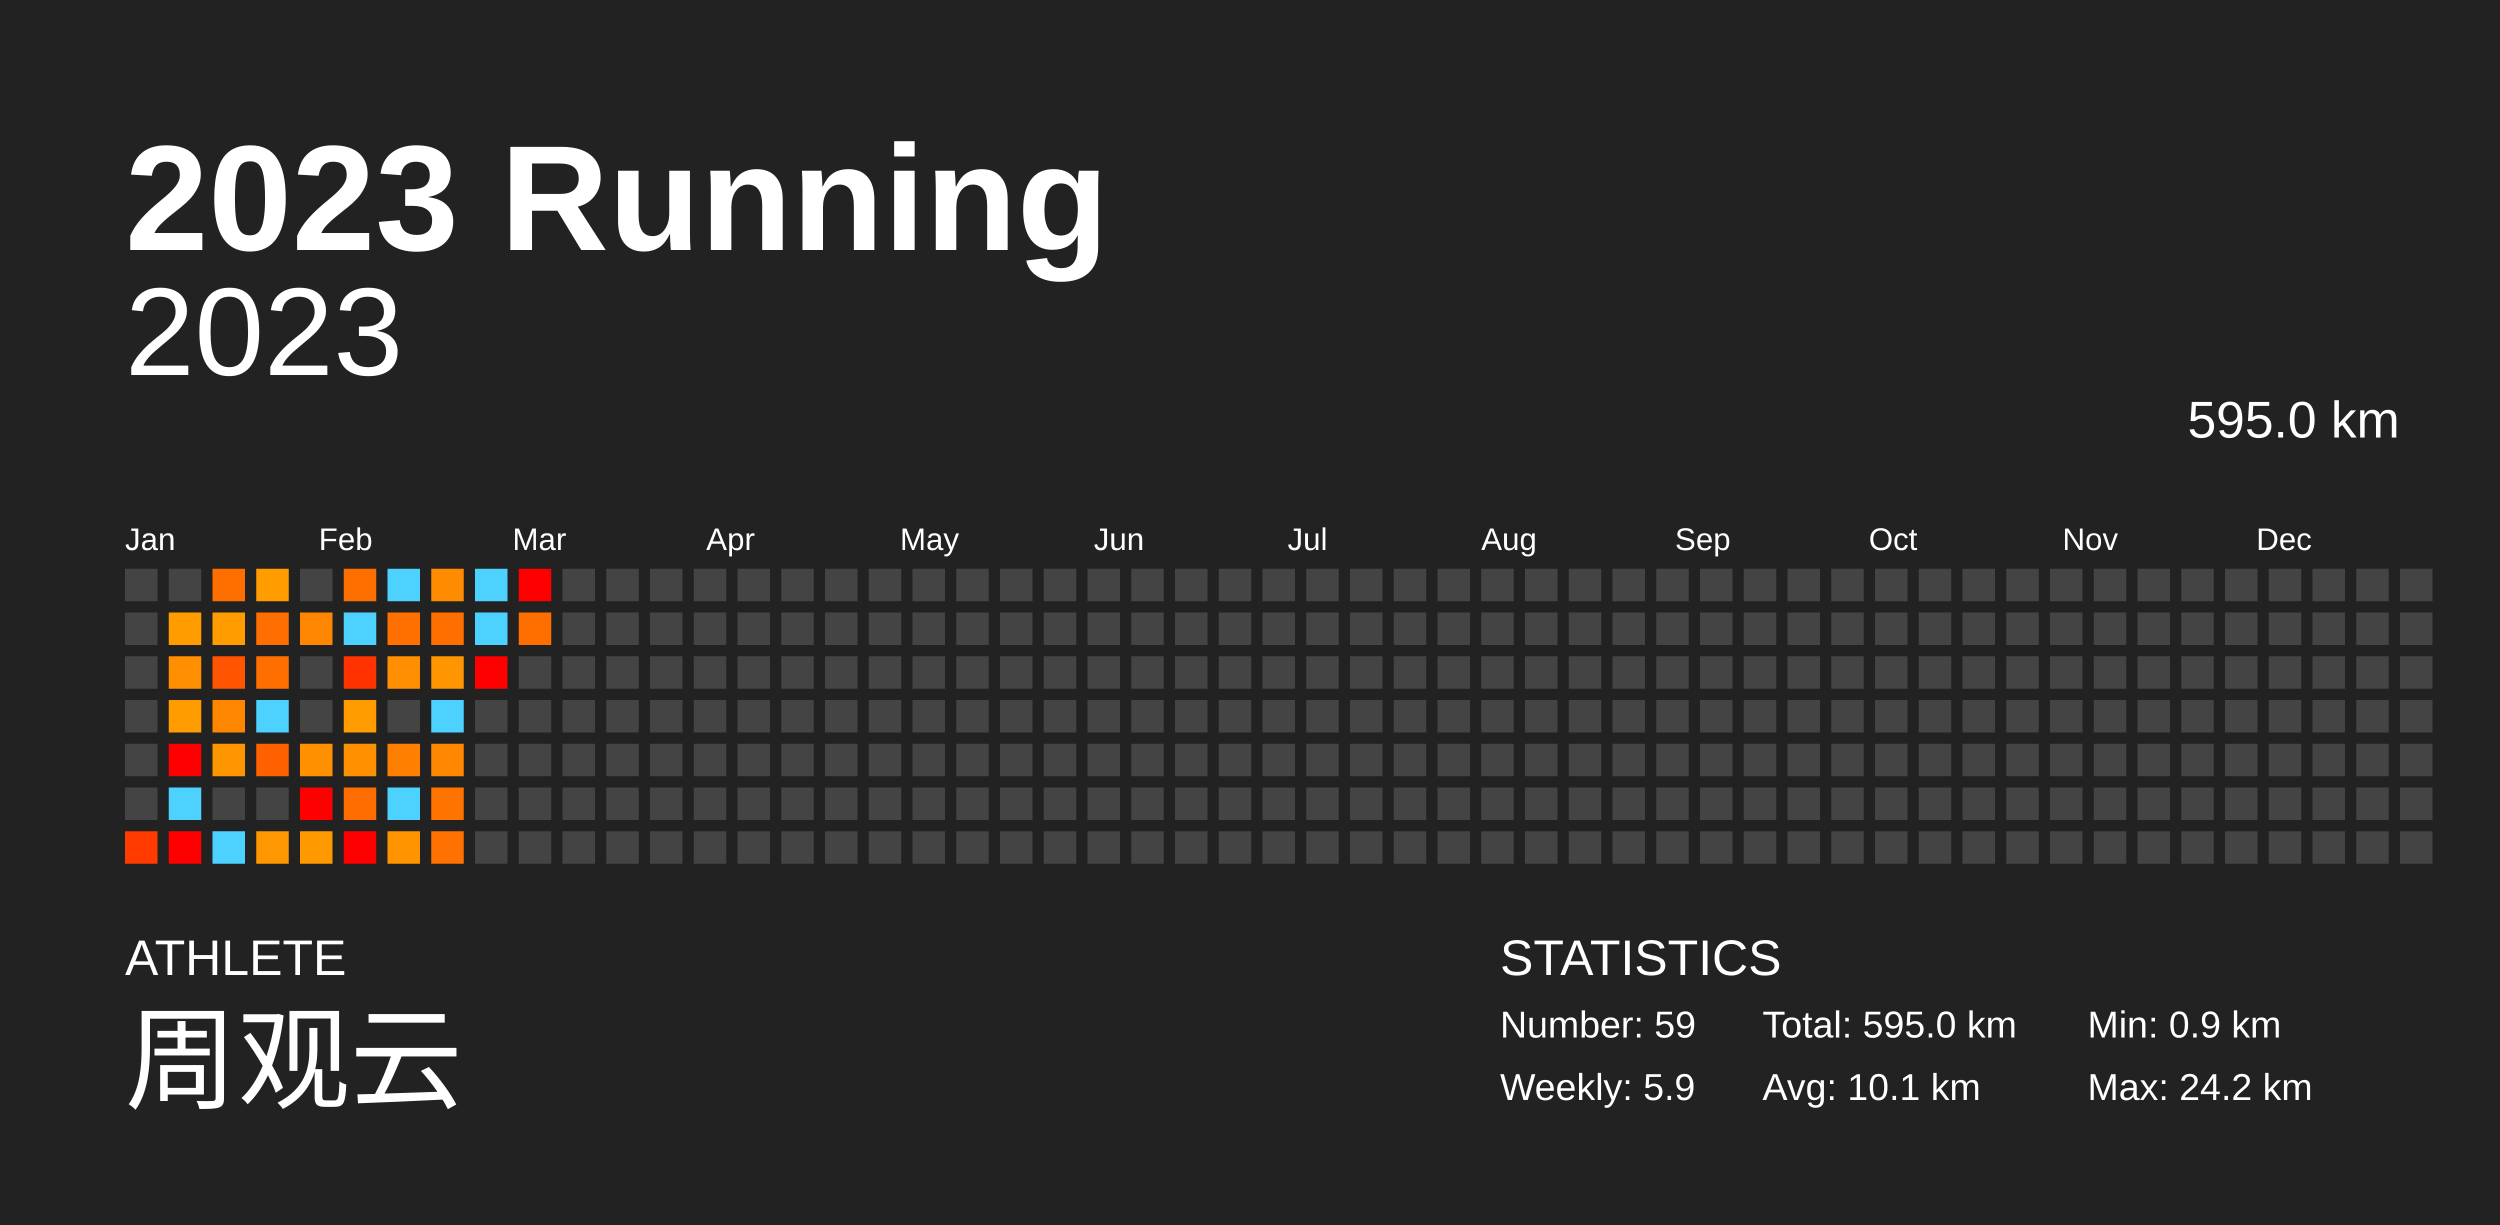
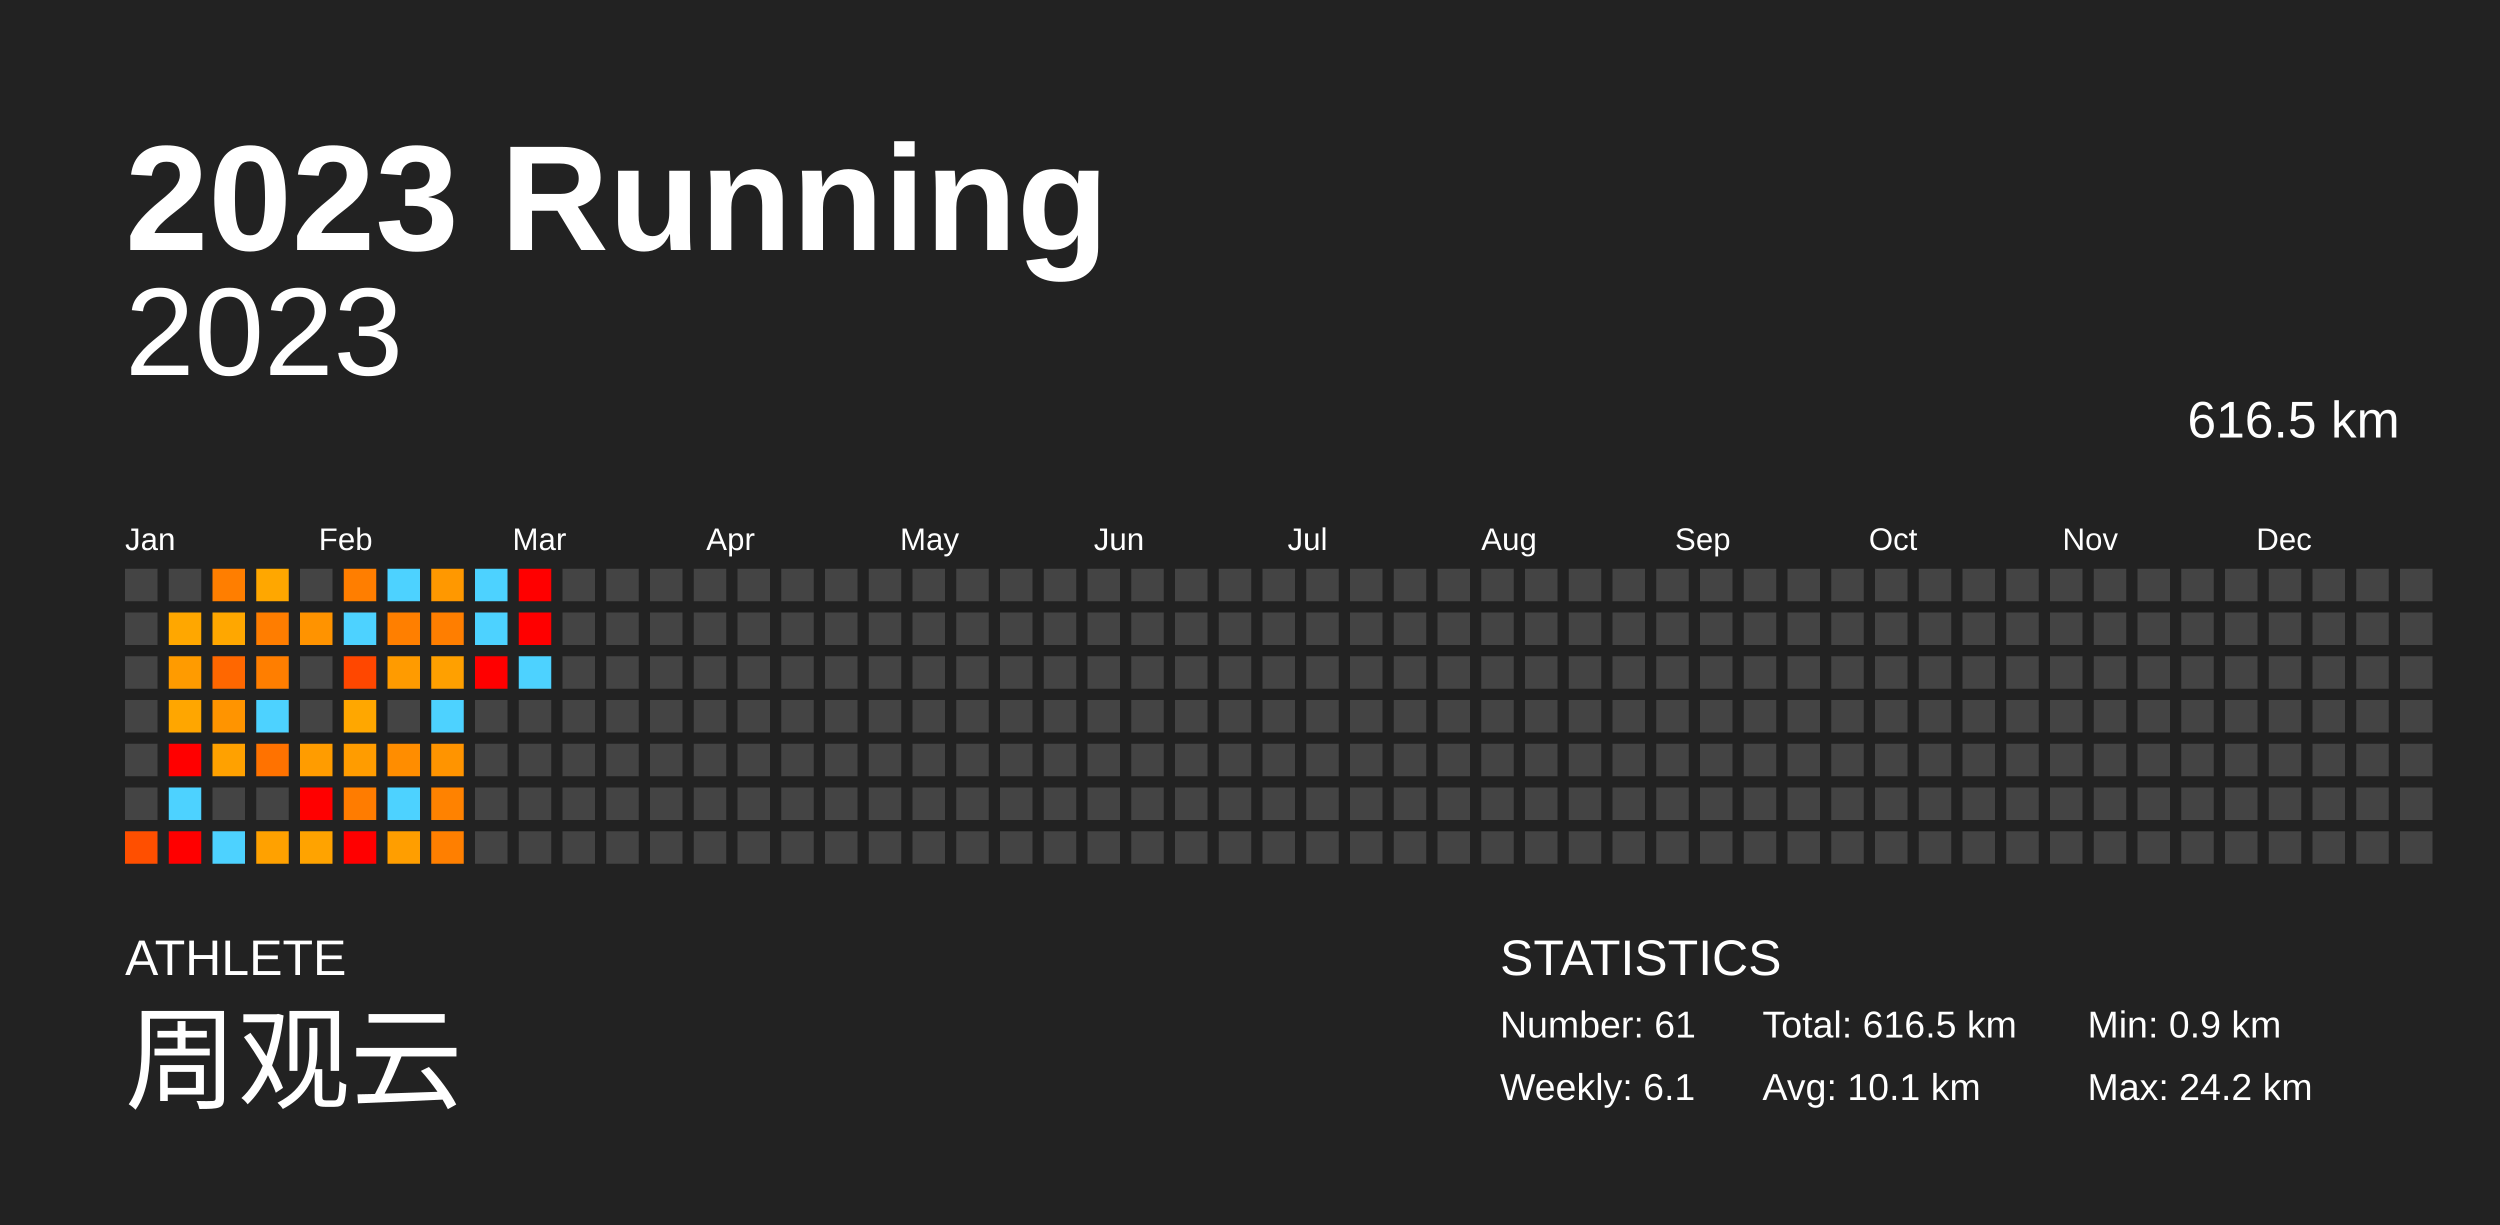
<svg xmlns="http://www.w3.org/2000/svg" baseProfile="full" height="98mm" version="1.1" viewBox="0,0,200,98" width="200mm">
  <defs />
  <rect fill="#222222" height="98" width="200" x="0" y="0" />
  <text fill="#FFFFFF" style="font-size:12px; font-family:Arial; font-weight:bold;" x="10" y="20">2023 Running</text>
  <text fill="#FFFFFF" style="font-size:4px; font-family:Arial" x="10" y="78">ATHLETE</text>
  <text fill="#FFFFFF" style="font-size:9px; font-family:Arial" x="10" y="88">周观云</text>
  <text fill="#FFFFFF" style="font-size:4px; font-family:Arial" x="120" y="78">STATISTICS</text>
-   <text fill="#FFFFFF" style="font-size:3px; font-family:Arial" x="120" y="83">Number: 59</text>
-   <text fill="#FFFFFF" style="font-size:3px; font-family:Arial" x="120" y="88">Weekly: 5.9</text>
-   <text fill="#FFFFFF" style="font-size:3px; font-family:Arial" x="141" y="83">Total: 595.0 km</text>
+   <text fill="#FFFFFF" style="font-size:3px; font-family:Arial" x="120" y="83">Number: 61</text>
+   <text fill="#FFFFFF" style="font-size:3px; font-family:Arial" x="120" y="88">Weekly: 6.1</text>
+   <text fill="#FFFFFF" style="font-size:3px; font-family:Arial" x="141" y="83">Total: 616.5 km</text>
  <text fill="#FFFFFF" style="font-size:3px; font-family:Arial" x="141" y="88">Avg: 10.1 km</text>
  <text fill="#FFFFFF" style="font-size:3px; font-family:Arial" x="167" y="83">Min: 0.9 km</text>
  <text fill="#FFFFFF" style="font-size:3px; font-family:Arial" x="167" y="88">Max: 24.2 km</text>
  <text alignment-baseline="hanging" fill="#FFFFFF" style="font-size:10.0px; font-family:Arial;" x="10" y="30">2023</text>
-   <text alignment-baseline="hanging" fill="#FFFFFF" style="font-size:4.125px; font-family:Arial;" x="175" y="35">595.0 km</text>
+   <text alignment-baseline="hanging" fill="#FFFFFF" style="font-size:4.125px; font-family:Arial;" x="175" y="35">616.5 km</text>
  <text fill="#FFFFFF" style="font-size:2.5px; font-family:Arial" x="10.0" y="44">Jan</text>
  <text fill="#FFFFFF" style="font-size:2.5px; font-family:Arial" x="25.5" y="44">Feb</text>
  <text fill="#FFFFFF" style="font-size:2.5px; font-family:Arial" x="41.0" y="44">Mar</text>
  <text fill="#FFFFFF" style="font-size:2.5px; font-family:Arial" x="56.5" y="44">Apr</text>
  <text fill="#FFFFFF" style="font-size:2.5px; font-family:Arial" x="72.0" y="44">May</text>
  <text fill="#FFFFFF" style="font-size:2.5px; font-family:Arial" x="87.5" y="44">Jun</text>
  <text fill="#FFFFFF" style="font-size:2.5px; font-family:Arial" x="103.0" y="44">Jul</text>
  <text fill="#FFFFFF" style="font-size:2.5px; font-family:Arial" x="118.5" y="44">Aug</text>
  <text fill="#FFFFFF" style="font-size:2.5px; font-family:Arial" x="134.0" y="44">Sep</text>
  <text fill="#FFFFFF" style="font-size:2.5px; font-family:Arial" x="149.5" y="44">Oct</text>
  <text fill="#FFFFFF" style="font-size:2.5px; font-family:Arial" x="165.0" y="44">Nov</text>
  <text fill="#FFFFFF" style="font-size:2.5px; font-family:Arial" x="180.5" y="44">Dec</text>
  <rect fill="#444444" height="2.6" width="2.6" x="10.0" y="45.5" />
  <rect fill="#444444" height="2.6" width="2.6" x="10.0" y="49.0" />
  <rect fill="#444444" height="2.6" width="2.6" x="10.0" y="52.5" />
  <rect fill="#444444" height="2.6" width="2.6" x="10.0" y="56.0" />
  <rect fill="#444444" height="2.6" width="2.6" x="10.0" y="59.5" />
  <rect fill="#444444" height="2.6" width="2.6" x="10.0" y="63.0" />
-   <rect fill="#ff3b00" height="2.6" width="2.6" x="10.0" y="66.5" />
+   <rect fill="#ff4f00" height="2.6" width="2.6" x="10.0" y="66.5" />
  <rect fill="#444444" height="2.6" width="2.6" x="13.5" y="45.5" />
-   <rect fill="#ff9d00" height="2.6" width="2.6" x="13.5" y="49.0" />
-   <rect fill="#ff8f00" height="2.6" width="2.6" x="13.5" y="52.5" />
-   <rect fill="#ff9c00" height="2.6" width="2.6" x="13.5" y="56.0" />
+   <rect fill="#ffa700" height="2.6" width="2.6" x="13.5" y="49.0" />
+   <rect fill="#ff9b00" height="2.6" width="2.6" x="13.5" y="52.5" />
+   <rect fill="#ffa600" height="2.6" width="2.6" x="13.5" y="56.0" />
  <rect fill="red" height="2.6" width="2.6" x="13.5" y="59.5" />
  <rect fill="#4dd2ff" height="2.6" width="2.6" x="13.5" y="63.0" />
  <rect fill="red" height="2.6" width="2.6" x="13.5" y="66.5" />
-   <rect fill="#ff6f00" height="2.6" width="2.6" x="17.0" y="45.5" />
-   <rect fill="#ff9d00" height="2.6" width="2.6" x="17.0" y="49.0" />
-   <rect fill="#ff5500" height="2.6" width="2.6" x="17.0" y="52.5" />
-   <rect fill="#ff8700" height="2.6" width="2.6" x="17.0" y="56.0" />
-   <rect fill="#ff9600" height="2.6" width="2.6" x="17.0" y="59.5" />
+   <rect fill="#ff7e00" height="2.6" width="2.6" x="17.0" y="45.5" />
+   <rect fill="#ffa700" height="2.6" width="2.6" x="17.0" y="49.0" />
+   <rect fill="#ff6700" height="2.6" width="2.6" x="17.0" y="52.5" />
+   <rect fill="#ff9400" height="2.6" width="2.6" x="17.0" y="56.0" />
+   <rect fill="#ffa100" height="2.6" width="2.6" x="17.0" y="59.5" />
  <rect fill="#444444" height="2.6" width="2.6" x="17.0" y="63.0" />
  <rect fill="#4dd2ff" height="2.6" width="2.6" x="17.0" y="66.5" />
-   <rect fill="#ff9d00" height="2.6" width="2.6" x="20.5" y="45.5" />
-   <rect fill="#ff6e00" height="2.6" width="2.6" x="20.5" y="49.0" />
-   <rect fill="#ff6f00" height="2.6" width="2.6" x="20.5" y="52.5" />
+   <rect fill="#ffa700" height="2.6" width="2.6" x="20.5" y="45.5" />
+   <rect fill="#ff7d00" height="2.6" width="2.6" x="20.5" y="49.0" />
+   <rect fill="#ff7e00" height="2.6" width="2.6" x="20.5" y="52.5" />
  <rect fill="#4dd2ff" height="2.6" width="2.6" x="20.5" y="56.0" />
-   <rect fill="#ff6100" height="2.6" width="2.6" x="20.5" y="59.5" />
+   <rect fill="#ff7200" height="2.6" width="2.6" x="20.5" y="59.5" />
  <rect fill="#444444" height="2.6" width="2.6" x="20.5" y="63.0" />
-   <rect fill="#ff9700" height="2.6" width="2.6" x="20.5" y="66.5" />
+   <rect fill="#ffa100" height="2.6" width="2.6" x="20.5" y="66.5" />
  <rect fill="#444444" height="2.6" width="2.6" x="24.0" y="45.5" />
-   <rect fill="#ff8600" height="2.6" width="2.6" x="24.0" y="49.0" />
+   <rect fill="#ff9300" height="2.6" width="2.6" x="24.0" y="49.0" />
  <rect fill="#444444" height="2.6" width="2.6" x="24.0" y="52.5" />
  <rect fill="#444444" height="2.6" width="2.6" x="24.0" y="56.0" />
-   <rect fill="#ff9100" height="2.6" width="2.6" x="24.0" y="59.5" />
+   <rect fill="#ff9c00" height="2.6" width="2.6" x="24.0" y="59.5" />
  <rect fill="red" height="2.6" width="2.6" x="24.0" y="63.0" />
-   <rect fill="#ff9900" height="2.6" width="2.6" x="24.0" y="66.5" />
-   <rect fill="#ff6f00" height="2.6" width="2.6" x="27.5" y="45.5" />
+   <rect fill="#ffa300" height="2.6" width="2.6" x="24.0" y="66.5" />
+   <rect fill="#ff7e00" height="2.6" width="2.6" x="27.5" y="45.5" />
  <rect fill="#4dd2ff" height="2.6" width="2.6" x="27.5" y="49.0" />
-   <rect fill="#ff3200" height="2.6" width="2.6" x="27.5" y="52.5" />
-   <rect fill="#ff9c00" height="2.6" width="2.6" x="27.5" y="56.0" />
-   <rect fill="#ff9100" height="2.6" width="2.6" x="27.5" y="59.5" />
-   <rect fill="#ff6c00" height="2.6" width="2.6" x="27.5" y="63.0" />
+   <rect fill="#ff4700" height="2.6" width="2.6" x="27.5" y="52.5" />
+   <rect fill="#ffa700" height="2.6" width="2.6" x="27.5" y="56.0" />
+   <rect fill="#ff9c00" height="2.6" width="2.6" x="27.5" y="59.5" />
+   <rect fill="#ff7c00" height="2.6" width="2.6" x="27.5" y="63.0" />
  <rect fill="red" height="2.6" width="2.6" x="27.5" y="66.5" />
  <rect fill="#4dd2ff" height="2.6" width="2.6" x="31.0" y="45.5" />
-   <rect fill="#ff7000" height="2.6" width="2.6" x="31.0" y="49.0" />
-   <rect fill="#ff8f00" height="2.6" width="2.6" x="31.0" y="52.5" />
+   <rect fill="#ff7f00" height="2.6" width="2.6" x="31.0" y="49.0" />
+   <rect fill="#ff9b00" height="2.6" width="2.6" x="31.0" y="52.5" />
  <rect fill="#444444" height="2.6" width="2.6" x="31.0" y="56.0" />
-   <rect fill="#ff8000" height="2.6" width="2.6" x="31.0" y="59.5" />
+   <rect fill="#ff8d00" height="2.6" width="2.6" x="31.0" y="59.5" />
  <rect fill="#4dd2ff" height="2.6" width="2.6" x="31.0" y="63.0" />
-   <rect fill="#ff9300" height="2.6" width="2.6" x="31.0" y="66.5" />
-   <rect fill="#ff8c00" height="2.6" width="2.6" x="34.5" y="45.5" />
-   <rect fill="#ff6f00" height="2.6" width="2.6" x="34.5" y="49.0" />
-   <rect fill="#ff9500" height="2.6" width="2.6" x="34.5" y="52.5" />
+   <rect fill="#ff9e00" height="2.6" width="2.6" x="31.0" y="66.5" />
+   <rect fill="#ff9800" height="2.6" width="2.6" x="34.5" y="45.5" />
+   <rect fill="#ff7e00" height="2.6" width="2.6" x="34.5" y="49.0" />
+   <rect fill="#ffa000" height="2.6" width="2.6" x="34.5" y="52.5" />
  <rect fill="#4dd2ff" height="2.6" width="2.6" x="34.5" y="56.0" />
-   <rect fill="#ff8800" height="2.6" width="2.6" x="34.5" y="59.5" />
-   <rect fill="#ff7300" height="2.6" width="2.6" x="34.5" y="63.0" />
-   <rect fill="#ff7100" height="2.6" width="2.6" x="34.5" y="66.5" />
+   <rect fill="#ff9400" height="2.6" width="2.6" x="34.5" y="59.5" />
+   <rect fill="#ff8200" height="2.6" width="2.6" x="34.5" y="63.0" />
+   <rect fill="#ff7f00" height="2.6" width="2.6" x="34.5" y="66.5" />
  <rect fill="#4dd2ff" height="2.6" width="2.6" x="38.0" y="45.5" />
  <rect fill="#4dd2ff" height="2.6" width="2.6" x="38.0" y="49.0" />
  <rect fill="red" height="2.6" width="2.6" x="38.0" y="52.5" />
  <rect fill="#444444" height="2.6" width="2.6" x="38.0" y="56.0" />
  <rect fill="#444444" height="2.6" width="2.6" x="38.0" y="59.5" />
  <rect fill="#444444" height="2.6" width="2.6" x="38.0" y="63.0" />
  <rect fill="#444444" height="2.6" width="2.6" x="38.0" y="66.5" />
  <rect fill="red" height="2.6" width="2.6" x="41.5" y="45.5" />
-   <rect fill="#ff6f00" height="2.6" width="2.6" x="41.5" y="49.0" />
-   <rect fill="#444444" height="2.6" width="2.6" x="41.5" y="52.5" />
+   <rect fill="red" height="2.6" width="2.6" x="41.5" y="49.0" />
+   <rect fill="#4dd2ff" height="2.6" width="2.6" x="41.5" y="52.5" />
  <rect fill="#444444" height="2.6" width="2.6" x="41.5" y="56.0" />
  <rect fill="#444444" height="2.6" width="2.6" x="41.5" y="59.5" />
  <rect fill="#444444" height="2.6" width="2.6" x="41.5" y="63.0" />
  <rect fill="#444444" height="2.6" width="2.6" x="41.5" y="66.5" />
  <rect fill="#444444" height="2.6" width="2.6" x="45.0" y="45.5" />
  <rect fill="#444444" height="2.6" width="2.6" x="45.0" y="49.0" />
  <rect fill="#444444" height="2.6" width="2.6" x="45.0" y="52.5" />
  <rect fill="#444444" height="2.6" width="2.6" x="45.0" y="56.0" />
  <rect fill="#444444" height="2.6" width="2.6" x="45.0" y="59.5" />
  <rect fill="#444444" height="2.6" width="2.6" x="45.0" y="63.0" />
  <rect fill="#444444" height="2.6" width="2.6" x="45.0" y="66.5" />
  <rect fill="#444444" height="2.6" width="2.6" x="48.5" y="45.5" />
  <rect fill="#444444" height="2.6" width="2.6" x="48.5" y="49.0" />
  <rect fill="#444444" height="2.6" width="2.6" x="48.5" y="52.5" />
  <rect fill="#444444" height="2.6" width="2.6" x="48.5" y="56.0" />
  <rect fill="#444444" height="2.6" width="2.6" x="48.5" y="59.5" />
  <rect fill="#444444" height="2.6" width="2.6" x="48.5" y="63.0" />
  <rect fill="#444444" height="2.6" width="2.6" x="48.5" y="66.5" />
  <rect fill="#444444" height="2.6" width="2.6" x="52.0" y="45.5" />
  <rect fill="#444444" height="2.6" width="2.6" x="52.0" y="49.0" />
  <rect fill="#444444" height="2.6" width="2.6" x="52.0" y="52.5" />
  <rect fill="#444444" height="2.6" width="2.6" x="52.0" y="56.0" />
  <rect fill="#444444" height="2.6" width="2.6" x="52.0" y="59.5" />
  <rect fill="#444444" height="2.6" width="2.6" x="52.0" y="63.0" />
  <rect fill="#444444" height="2.6" width="2.6" x="52.0" y="66.5" />
  <rect fill="#444444" height="2.6" width="2.6" x="55.5" y="45.5" />
  <rect fill="#444444" height="2.6" width="2.6" x="55.5" y="49.0" />
  <rect fill="#444444" height="2.6" width="2.6" x="55.5" y="52.5" />
  <rect fill="#444444" height="2.6" width="2.6" x="55.5" y="56.0" />
  <rect fill="#444444" height="2.6" width="2.6" x="55.5" y="59.5" />
  <rect fill="#444444" height="2.6" width="2.6" x="55.5" y="63.0" />
  <rect fill="#444444" height="2.6" width="2.6" x="55.5" y="66.5" />
  <rect fill="#444444" height="2.6" width="2.6" x="59.0" y="45.5" />
  <rect fill="#444444" height="2.6" width="2.6" x="59.0" y="49.0" />
  <rect fill="#444444" height="2.6" width="2.6" x="59.0" y="52.5" />
  <rect fill="#444444" height="2.6" width="2.6" x="59.0" y="56.0" />
  <rect fill="#444444" height="2.6" width="2.6" x="59.0" y="59.5" />
  <rect fill="#444444" height="2.6" width="2.6" x="59.0" y="63.0" />
  <rect fill="#444444" height="2.6" width="2.6" x="59.0" y="66.5" />
  <rect fill="#444444" height="2.6" width="2.6" x="62.5" y="45.5" />
  <rect fill="#444444" height="2.6" width="2.6" x="62.5" y="49.0" />
  <rect fill="#444444" height="2.6" width="2.6" x="62.5" y="52.5" />
  <rect fill="#444444" height="2.6" width="2.6" x="62.5" y="56.0" />
  <rect fill="#444444" height="2.6" width="2.6" x="62.5" y="59.5" />
  <rect fill="#444444" height="2.6" width="2.6" x="62.5" y="63.0" />
  <rect fill="#444444" height="2.6" width="2.6" x="62.5" y="66.5" />
  <rect fill="#444444" height="2.6" width="2.6" x="66.0" y="45.5" />
  <rect fill="#444444" height="2.6" width="2.6" x="66.0" y="49.0" />
  <rect fill="#444444" height="2.6" width="2.6" x="66.0" y="52.5" />
  <rect fill="#444444" height="2.6" width="2.6" x="66.0" y="56.0" />
  <rect fill="#444444" height="2.6" width="2.6" x="66.0" y="59.5" />
  <rect fill="#444444" height="2.6" width="2.6" x="66.0" y="63.0" />
  <rect fill="#444444" height="2.6" width="2.6" x="66.0" y="66.5" />
  <rect fill="#444444" height="2.6" width="2.6" x="69.5" y="45.5" />
  <rect fill="#444444" height="2.6" width="2.6" x="69.5" y="49.0" />
  <rect fill="#444444" height="2.6" width="2.6" x="69.5" y="52.5" />
  <rect fill="#444444" height="2.6" width="2.6" x="69.5" y="56.0" />
  <rect fill="#444444" height="2.6" width="2.6" x="69.5" y="59.5" />
  <rect fill="#444444" height="2.6" width="2.6" x="69.5" y="63.0" />
  <rect fill="#444444" height="2.6" width="2.6" x="69.5" y="66.5" />
  <rect fill="#444444" height="2.6" width="2.6" x="73.0" y="45.5" />
  <rect fill="#444444" height="2.6" width="2.6" x="73.0" y="49.0" />
  <rect fill="#444444" height="2.6" width="2.6" x="73.0" y="52.5" />
  <rect fill="#444444" height="2.6" width="2.6" x="73.0" y="56.0" />
  <rect fill="#444444" height="2.6" width="2.6" x="73.0" y="59.5" />
  <rect fill="#444444" height="2.6" width="2.6" x="73.0" y="63.0" />
  <rect fill="#444444" height="2.6" width="2.6" x="73.0" y="66.5" />
  <rect fill="#444444" height="2.6" width="2.6" x="76.5" y="45.5" />
  <rect fill="#444444" height="2.6" width="2.6" x="76.5" y="49.0" />
  <rect fill="#444444" height="2.6" width="2.6" x="76.5" y="52.5" />
  <rect fill="#444444" height="2.6" width="2.6" x="76.5" y="56.0" />
  <rect fill="#444444" height="2.6" width="2.6" x="76.5" y="59.5" />
  <rect fill="#444444" height="2.6" width="2.6" x="76.5" y="63.0" />
  <rect fill="#444444" height="2.6" width="2.6" x="76.5" y="66.5" />
  <rect fill="#444444" height="2.6" width="2.6" x="80.0" y="45.5" />
  <rect fill="#444444" height="2.6" width="2.6" x="80.0" y="49.0" />
  <rect fill="#444444" height="2.6" width="2.6" x="80.0" y="52.5" />
  <rect fill="#444444" height="2.6" width="2.6" x="80.0" y="56.0" />
  <rect fill="#444444" height="2.6" width="2.6" x="80.0" y="59.5" />
  <rect fill="#444444" height="2.6" width="2.6" x="80.0" y="63.0" />
  <rect fill="#444444" height="2.6" width="2.6" x="80.0" y="66.5" />
  <rect fill="#444444" height="2.6" width="2.6" x="83.5" y="45.5" />
  <rect fill="#444444" height="2.6" width="2.6" x="83.5" y="49.0" />
  <rect fill="#444444" height="2.6" width="2.6" x="83.5" y="52.5" />
  <rect fill="#444444" height="2.6" width="2.6" x="83.5" y="56.0" />
  <rect fill="#444444" height="2.6" width="2.6" x="83.5" y="59.5" />
  <rect fill="#444444" height="2.6" width="2.6" x="83.5" y="63.0" />
  <rect fill="#444444" height="2.6" width="2.6" x="83.5" y="66.5" />
  <rect fill="#444444" height="2.6" width="2.6" x="87.0" y="45.5" />
  <rect fill="#444444" height="2.6" width="2.6" x="87.0" y="49.0" />
  <rect fill="#444444" height="2.6" width="2.6" x="87.0" y="52.5" />
  <rect fill="#444444" height="2.6" width="2.6" x="87.0" y="56.0" />
  <rect fill="#444444" height="2.6" width="2.6" x="87.0" y="59.5" />
  <rect fill="#444444" height="2.6" width="2.6" x="87.0" y="63.0" />
  <rect fill="#444444" height="2.6" width="2.6" x="87.0" y="66.5" />
  <rect fill="#444444" height="2.6" width="2.6" x="90.5" y="45.5" />
  <rect fill="#444444" height="2.6" width="2.6" x="90.5" y="49.0" />
  <rect fill="#444444" height="2.6" width="2.6" x="90.5" y="52.5" />
  <rect fill="#444444" height="2.6" width="2.6" x="90.5" y="56.0" />
  <rect fill="#444444" height="2.6" width="2.6" x="90.5" y="59.5" />
  <rect fill="#444444" height="2.6" width="2.6" x="90.5" y="63.0" />
  <rect fill="#444444" height="2.6" width="2.6" x="90.5" y="66.5" />
  <rect fill="#444444" height="2.6" width="2.6" x="94.0" y="45.5" />
  <rect fill="#444444" height="2.6" width="2.6" x="94.0" y="49.0" />
  <rect fill="#444444" height="2.6" width="2.6" x="94.0" y="52.5" />
  <rect fill="#444444" height="2.6" width="2.6" x="94.0" y="56.0" />
  <rect fill="#444444" height="2.6" width="2.6" x="94.0" y="59.5" />
  <rect fill="#444444" height="2.6" width="2.6" x="94.0" y="63.0" />
  <rect fill="#444444" height="2.6" width="2.6" x="94.0" y="66.5" />
  <rect fill="#444444" height="2.6" width="2.6" x="97.5" y="45.5" />
  <rect fill="#444444" height="2.6" width="2.6" x="97.5" y="49.0" />
  <rect fill="#444444" height="2.6" width="2.6" x="97.5" y="52.5" />
  <rect fill="#444444" height="2.6" width="2.6" x="97.5" y="56.0" />
  <rect fill="#444444" height="2.6" width="2.6" x="97.5" y="59.5" />
  <rect fill="#444444" height="2.6" width="2.6" x="97.5" y="63.0" />
  <rect fill="#444444" height="2.6" width="2.6" x="97.5" y="66.5" />
  <rect fill="#444444" height="2.6" width="2.6" x="101.0" y="45.5" />
  <rect fill="#444444" height="2.6" width="2.6" x="101.0" y="49.0" />
  <rect fill="#444444" height="2.6" width="2.6" x="101.0" y="52.5" />
  <rect fill="#444444" height="2.6" width="2.6" x="101.0" y="56.0" />
  <rect fill="#444444" height="2.6" width="2.6" x="101.0" y="59.5" />
  <rect fill="#444444" height="2.6" width="2.6" x="101.0" y="63.0" />
  <rect fill="#444444" height="2.6" width="2.6" x="101.0" y="66.5" />
  <rect fill="#444444" height="2.6" width="2.6" x="104.5" y="45.5" />
  <rect fill="#444444" height="2.6" width="2.6" x="104.5" y="49.0" />
  <rect fill="#444444" height="2.6" width="2.6" x="104.5" y="52.5" />
  <rect fill="#444444" height="2.6" width="2.6" x="104.5" y="56.0" />
  <rect fill="#444444" height="2.6" width="2.6" x="104.5" y="59.5" />
  <rect fill="#444444" height="2.6" width="2.6" x="104.5" y="63.0" />
  <rect fill="#444444" height="2.6" width="2.6" x="104.5" y="66.5" />
  <rect fill="#444444" height="2.6" width="2.6" x="108.0" y="45.5" />
  <rect fill="#444444" height="2.6" width="2.6" x="108.0" y="49.0" />
  <rect fill="#444444" height="2.6" width="2.6" x="108.0" y="52.5" />
  <rect fill="#444444" height="2.6" width="2.6" x="108.0" y="56.0" />
  <rect fill="#444444" height="2.6" width="2.6" x="108.0" y="59.5" />
  <rect fill="#444444" height="2.6" width="2.6" x="108.0" y="63.0" />
  <rect fill="#444444" height="2.6" width="2.6" x="108.0" y="66.5" />
  <rect fill="#444444" height="2.6" width="2.6" x="111.5" y="45.5" />
  <rect fill="#444444" height="2.6" width="2.6" x="111.5" y="49.0" />
  <rect fill="#444444" height="2.6" width="2.6" x="111.5" y="52.5" />
  <rect fill="#444444" height="2.6" width="2.6" x="111.5" y="56.0" />
  <rect fill="#444444" height="2.6" width="2.6" x="111.5" y="59.5" />
  <rect fill="#444444" height="2.6" width="2.6" x="111.5" y="63.0" />
  <rect fill="#444444" height="2.6" width="2.6" x="111.5" y="66.5" />
  <rect fill="#444444" height="2.6" width="2.6" x="115.0" y="45.5" />
  <rect fill="#444444" height="2.6" width="2.6" x="115.0" y="49.0" />
  <rect fill="#444444" height="2.6" width="2.6" x="115.0" y="52.5" />
  <rect fill="#444444" height="2.6" width="2.6" x="115.0" y="56.0" />
  <rect fill="#444444" height="2.6" width="2.6" x="115.0" y="59.5" />
  <rect fill="#444444" height="2.6" width="2.6" x="115.0" y="63.0" />
  <rect fill="#444444" height="2.6" width="2.6" x="115.0" y="66.5" />
  <rect fill="#444444" height="2.6" width="2.6" x="118.5" y="45.5" />
  <rect fill="#444444" height="2.6" width="2.6" x="118.5" y="49.0" />
  <rect fill="#444444" height="2.6" width="2.6" x="118.5" y="52.5" />
  <rect fill="#444444" height="2.6" width="2.6" x="118.5" y="56.0" />
  <rect fill="#444444" height="2.6" width="2.6" x="118.5" y="59.5" />
  <rect fill="#444444" height="2.6" width="2.6" x="118.5" y="63.0" />
  <rect fill="#444444" height="2.6" width="2.6" x="118.5" y="66.5" />
  <rect fill="#444444" height="2.6" width="2.6" x="122.0" y="45.5" />
  <rect fill="#444444" height="2.6" width="2.6" x="122.0" y="49.0" />
  <rect fill="#444444" height="2.6" width="2.6" x="122.0" y="52.5" />
  <rect fill="#444444" height="2.6" width="2.6" x="122.0" y="56.0" />
  <rect fill="#444444" height="2.6" width="2.6" x="122.0" y="59.5" />
  <rect fill="#444444" height="2.6" width="2.6" x="122.0" y="63.0" />
  <rect fill="#444444" height="2.6" width="2.6" x="122.0" y="66.5" />
  <rect fill="#444444" height="2.6" width="2.6" x="125.5" y="45.5" />
  <rect fill="#444444" height="2.6" width="2.6" x="125.5" y="49.0" />
  <rect fill="#444444" height="2.6" width="2.6" x="125.5" y="52.5" />
  <rect fill="#444444" height="2.6" width="2.6" x="125.5" y="56.0" />
  <rect fill="#444444" height="2.6" width="2.6" x="125.5" y="59.5" />
  <rect fill="#444444" height="2.6" width="2.6" x="125.5" y="63.0" />
  <rect fill="#444444" height="2.6" width="2.6" x="125.5" y="66.5" />
  <rect fill="#444444" height="2.6" width="2.6" x="129.0" y="45.5" />
  <rect fill="#444444" height="2.6" width="2.6" x="129.0" y="49.0" />
  <rect fill="#444444" height="2.6" width="2.6" x="129.0" y="52.5" />
  <rect fill="#444444" height="2.6" width="2.6" x="129.0" y="56.0" />
  <rect fill="#444444" height="2.6" width="2.6" x="129.0" y="59.5" />
  <rect fill="#444444" height="2.6" width="2.6" x="129.0" y="63.0" />
  <rect fill="#444444" height="2.6" width="2.6" x="129.0" y="66.5" />
  <rect fill="#444444" height="2.6" width="2.6" x="132.5" y="45.5" />
  <rect fill="#444444" height="2.6" width="2.6" x="132.5" y="49.0" />
  <rect fill="#444444" height="2.6" width="2.6" x="132.5" y="52.5" />
  <rect fill="#444444" height="2.6" width="2.6" x="132.5" y="56.0" />
  <rect fill="#444444" height="2.6" width="2.6" x="132.5" y="59.5" />
  <rect fill="#444444" height="2.6" width="2.6" x="132.5" y="63.0" />
  <rect fill="#444444" height="2.6" width="2.6" x="132.5" y="66.5" />
  <rect fill="#444444" height="2.6" width="2.6" x="136.0" y="45.5" />
  <rect fill="#444444" height="2.6" width="2.6" x="136.0" y="49.0" />
  <rect fill="#444444" height="2.6" width="2.6" x="136.0" y="52.5" />
  <rect fill="#444444" height="2.6" width="2.6" x="136.0" y="56.0" />
  <rect fill="#444444" height="2.6" width="2.6" x="136.0" y="59.5" />
  <rect fill="#444444" height="2.6" width="2.6" x="136.0" y="63.0" />
  <rect fill="#444444" height="2.6" width="2.6" x="136.0" y="66.5" />
  <rect fill="#444444" height="2.6" width="2.6" x="139.5" y="45.5" />
  <rect fill="#444444" height="2.6" width="2.6" x="139.5" y="49.0" />
  <rect fill="#444444" height="2.6" width="2.6" x="139.5" y="52.5" />
  <rect fill="#444444" height="2.6" width="2.6" x="139.5" y="56.0" />
  <rect fill="#444444" height="2.6" width="2.6" x="139.5" y="59.5" />
  <rect fill="#444444" height="2.6" width="2.6" x="139.5" y="63.0" />
  <rect fill="#444444" height="2.6" width="2.6" x="139.5" y="66.5" />
  <rect fill="#444444" height="2.6" width="2.6" x="143.0" y="45.5" />
  <rect fill="#444444" height="2.6" width="2.6" x="143.0" y="49.0" />
  <rect fill="#444444" height="2.6" width="2.6" x="143.0" y="52.5" />
  <rect fill="#444444" height="2.6" width="2.6" x="143.0" y="56.0" />
  <rect fill="#444444" height="2.6" width="2.6" x="143.0" y="59.5" />
  <rect fill="#444444" height="2.6" width="2.6" x="143.0" y="63.0" />
  <rect fill="#444444" height="2.6" width="2.6" x="143.0" y="66.5" />
  <rect fill="#444444" height="2.6" width="2.6" x="146.5" y="45.5" />
  <rect fill="#444444" height="2.6" width="2.6" x="146.5" y="49.0" />
  <rect fill="#444444" height="2.6" width="2.6" x="146.5" y="52.5" />
  <rect fill="#444444" height="2.6" width="2.6" x="146.5" y="56.0" />
  <rect fill="#444444" height="2.6" width="2.6" x="146.5" y="59.5" />
  <rect fill="#444444" height="2.6" width="2.6" x="146.5" y="63.0" />
  <rect fill="#444444" height="2.6" width="2.6" x="146.5" y="66.5" />
  <rect fill="#444444" height="2.6" width="2.6" x="150.0" y="45.5" />
  <rect fill="#444444" height="2.6" width="2.6" x="150.0" y="49.0" />
  <rect fill="#444444" height="2.6" width="2.6" x="150.0" y="52.5" />
  <rect fill="#444444" height="2.6" width="2.6" x="150.0" y="56.0" />
  <rect fill="#444444" height="2.6" width="2.6" x="150.0" y="59.5" />
  <rect fill="#444444" height="2.6" width="2.6" x="150.0" y="63.0" />
  <rect fill="#444444" height="2.6" width="2.6" x="150.0" y="66.5" />
  <rect fill="#444444" height="2.6" width="2.6" x="153.5" y="45.5" />
  <rect fill="#444444" height="2.6" width="2.6" x="153.5" y="49.0" />
  <rect fill="#444444" height="2.6" width="2.6" x="153.5" y="52.5" />
  <rect fill="#444444" height="2.6" width="2.6" x="153.5" y="56.0" />
  <rect fill="#444444" height="2.6" width="2.6" x="153.5" y="59.5" />
  <rect fill="#444444" height="2.6" width="2.6" x="153.5" y="63.0" />
  <rect fill="#444444" height="2.6" width="2.6" x="153.5" y="66.5" />
  <rect fill="#444444" height="2.6" width="2.6" x="157.0" y="45.5" />
  <rect fill="#444444" height="2.6" width="2.6" x="157.0" y="49.0" />
  <rect fill="#444444" height="2.6" width="2.6" x="157.0" y="52.5" />
  <rect fill="#444444" height="2.6" width="2.6" x="157.0" y="56.0" />
  <rect fill="#444444" height="2.6" width="2.6" x="157.0" y="59.5" />
  <rect fill="#444444" height="2.6" width="2.6" x="157.0" y="63.0" />
  <rect fill="#444444" height="2.6" width="2.6" x="157.0" y="66.5" />
  <rect fill="#444444" height="2.6" width="2.6" x="160.5" y="45.5" />
  <rect fill="#444444" height="2.6" width="2.6" x="160.5" y="49.0" />
  <rect fill="#444444" height="2.6" width="2.6" x="160.5" y="52.5" />
  <rect fill="#444444" height="2.6" width="2.6" x="160.5" y="56.0" />
  <rect fill="#444444" height="2.6" width="2.6" x="160.5" y="59.5" />
  <rect fill="#444444" height="2.6" width="2.6" x="160.5" y="63.0" />
  <rect fill="#444444" height="2.6" width="2.6" x="160.5" y="66.5" />
  <rect fill="#444444" height="2.6" width="2.6" x="164.0" y="45.5" />
  <rect fill="#444444" height="2.6" width="2.6" x="164.0" y="49.0" />
  <rect fill="#444444" height="2.6" width="2.6" x="164.0" y="52.5" />
  <rect fill="#444444" height="2.6" width="2.6" x="164.0" y="56.0" />
  <rect fill="#444444" height="2.6" width="2.6" x="164.0" y="59.5" />
  <rect fill="#444444" height="2.6" width="2.6" x="164.0" y="63.0" />
  <rect fill="#444444" height="2.6" width="2.6" x="164.0" y="66.5" />
  <rect fill="#444444" height="2.6" width="2.6" x="167.5" y="45.5" />
  <rect fill="#444444" height="2.6" width="2.6" x="167.5" y="49.0" />
  <rect fill="#444444" height="2.6" width="2.6" x="167.5" y="52.5" />
  <rect fill="#444444" height="2.6" width="2.6" x="167.5" y="56.0" />
  <rect fill="#444444" height="2.6" width="2.6" x="167.5" y="59.5" />
  <rect fill="#444444" height="2.6" width="2.6" x="167.5" y="63.0" />
  <rect fill="#444444" height="2.6" width="2.6" x="167.5" y="66.5" />
  <rect fill="#444444" height="2.6" width="2.6" x="171.0" y="45.5" />
  <rect fill="#444444" height="2.6" width="2.6" x="171.0" y="49.0" />
  <rect fill="#444444" height="2.6" width="2.6" x="171.0" y="52.5" />
  <rect fill="#444444" height="2.6" width="2.6" x="171.0" y="56.0" />
  <rect fill="#444444" height="2.6" width="2.6" x="171.0" y="59.5" />
  <rect fill="#444444" height="2.6" width="2.6" x="171.0" y="63.0" />
  <rect fill="#444444" height="2.6" width="2.6" x="171.0" y="66.5" />
  <rect fill="#444444" height="2.6" width="2.6" x="174.5" y="45.5" />
  <rect fill="#444444" height="2.6" width="2.6" x="174.5" y="49.0" />
  <rect fill="#444444" height="2.6" width="2.6" x="174.5" y="52.5" />
  <rect fill="#444444" height="2.6" width="2.6" x="174.5" y="56.0" />
  <rect fill="#444444" height="2.6" width="2.6" x="174.5" y="59.5" />
  <rect fill="#444444" height="2.6" width="2.6" x="174.5" y="63.0" />
  <rect fill="#444444" height="2.6" width="2.6" x="174.5" y="66.5" />
  <rect fill="#444444" height="2.6" width="2.6" x="178.0" y="45.5" />
  <rect fill="#444444" height="2.6" width="2.6" x="178.0" y="49.0" />
  <rect fill="#444444" height="2.6" width="2.6" x="178.0" y="52.5" />
  <rect fill="#444444" height="2.6" width="2.6" x="178.0" y="56.0" />
  <rect fill="#444444" height="2.6" width="2.6" x="178.0" y="59.5" />
  <rect fill="#444444" height="2.6" width="2.6" x="178.0" y="63.0" />
  <rect fill="#444444" height="2.6" width="2.6" x="178.0" y="66.5" />
  <rect fill="#444444" height="2.6" width="2.6" x="181.5" y="45.5" />
  <rect fill="#444444" height="2.6" width="2.6" x="181.5" y="49.0" />
  <rect fill="#444444" height="2.6" width="2.6" x="181.5" y="52.5" />
  <rect fill="#444444" height="2.6" width="2.6" x="181.5" y="56.0" />
  <rect fill="#444444" height="2.6" width="2.6" x="181.5" y="59.5" />
  <rect fill="#444444" height="2.6" width="2.6" x="181.5" y="63.0" />
  <rect fill="#444444" height="2.6" width="2.6" x="181.5" y="66.5" />
  <rect fill="#444444" height="2.6" width="2.6" x="185.0" y="45.5" />
  <rect fill="#444444" height="2.6" width="2.6" x="185.0" y="49.0" />
  <rect fill="#444444" height="2.6" width="2.6" x="185.0" y="52.5" />
  <rect fill="#444444" height="2.6" width="2.6" x="185.0" y="56.0" />
  <rect fill="#444444" height="2.6" width="2.6" x="185.0" y="59.5" />
  <rect fill="#444444" height="2.6" width="2.6" x="185.0" y="63.0" />
  <rect fill="#444444" height="2.6" width="2.6" x="185.0" y="66.5" />
  <rect fill="#444444" height="2.6" width="2.6" x="188.5" y="45.5" />
  <rect fill="#444444" height="2.6" width="2.6" x="188.5" y="49.0" />
  <rect fill="#444444" height="2.6" width="2.6" x="188.5" y="52.5" />
  <rect fill="#444444" height="2.6" width="2.6" x="188.5" y="56.0" />
  <rect fill="#444444" height="2.6" width="2.6" x="188.5" y="59.5" />
  <rect fill="#444444" height="2.6" width="2.6" x="188.5" y="63.0" />
  <rect fill="#444444" height="2.6" width="2.6" x="188.5" y="66.5" />
  <rect fill="#444444" height="2.6" width="2.6" x="192.0" y="45.5" />
  <rect fill="#444444" height="2.6" width="2.6" x="192.0" y="49.0" />
  <rect fill="#444444" height="2.6" width="2.6" x="192.0" y="52.5" />
  <rect fill="#444444" height="2.6" width="2.6" x="192.0" y="56.0" />
  <rect fill="#444444" height="2.6" width="2.6" x="192.0" y="59.5" />
  <rect fill="#444444" height="2.6" width="2.6" x="192.0" y="63.0" />
  <rect fill="#444444" height="2.6" width="2.6" x="192.0" y="66.5" />
</svg>
